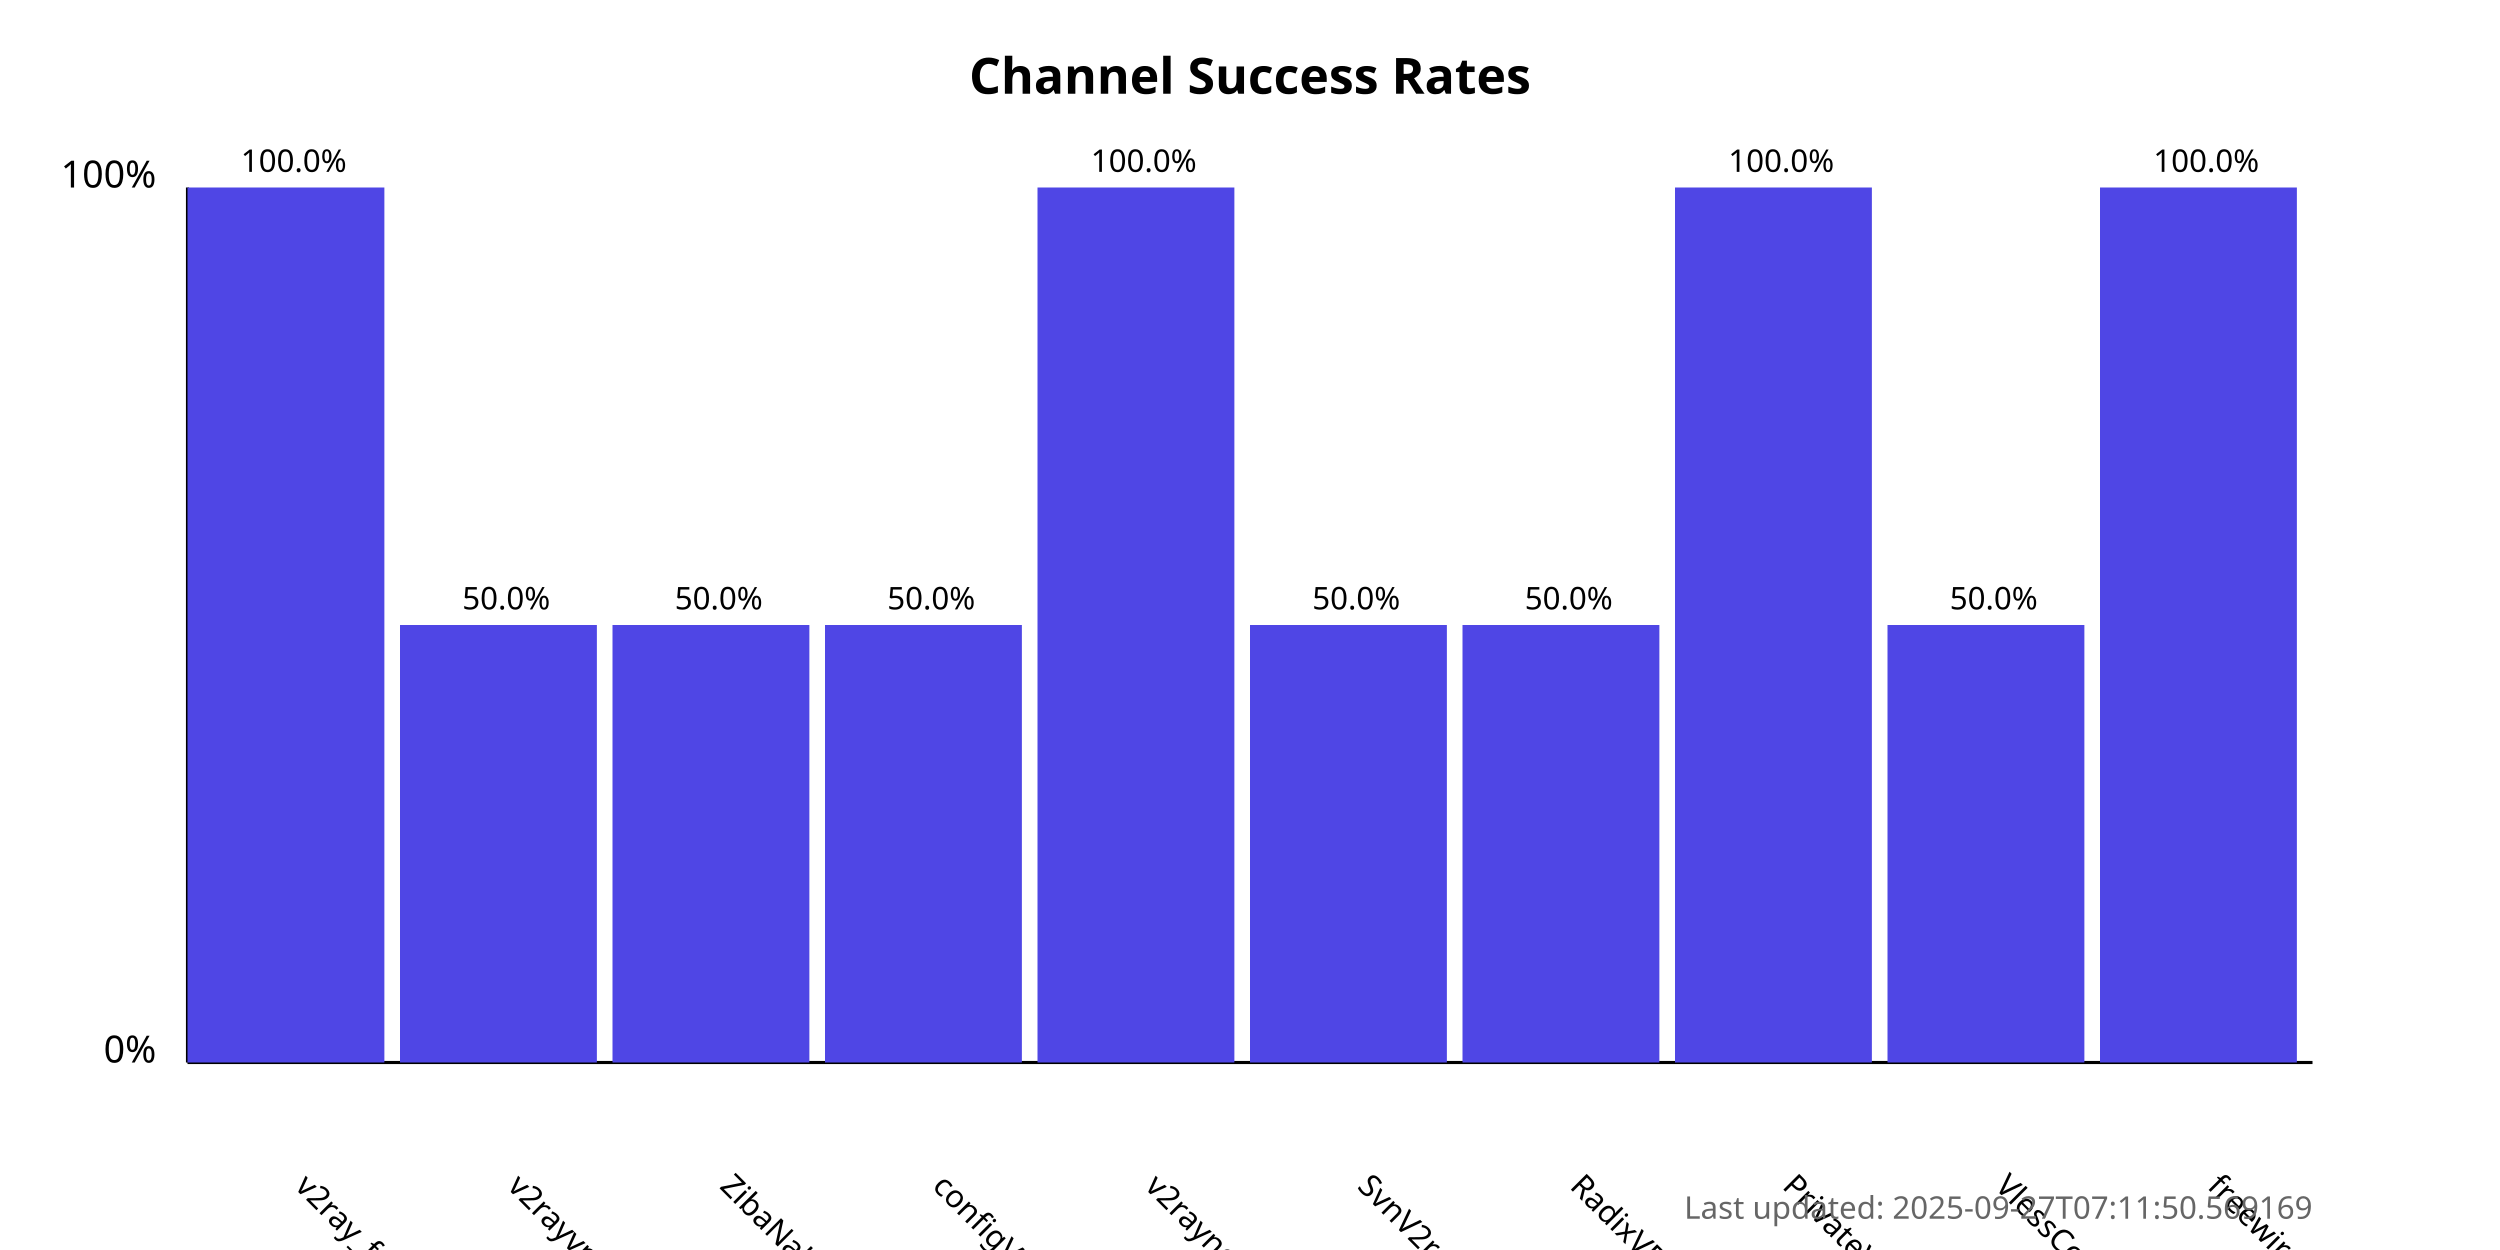
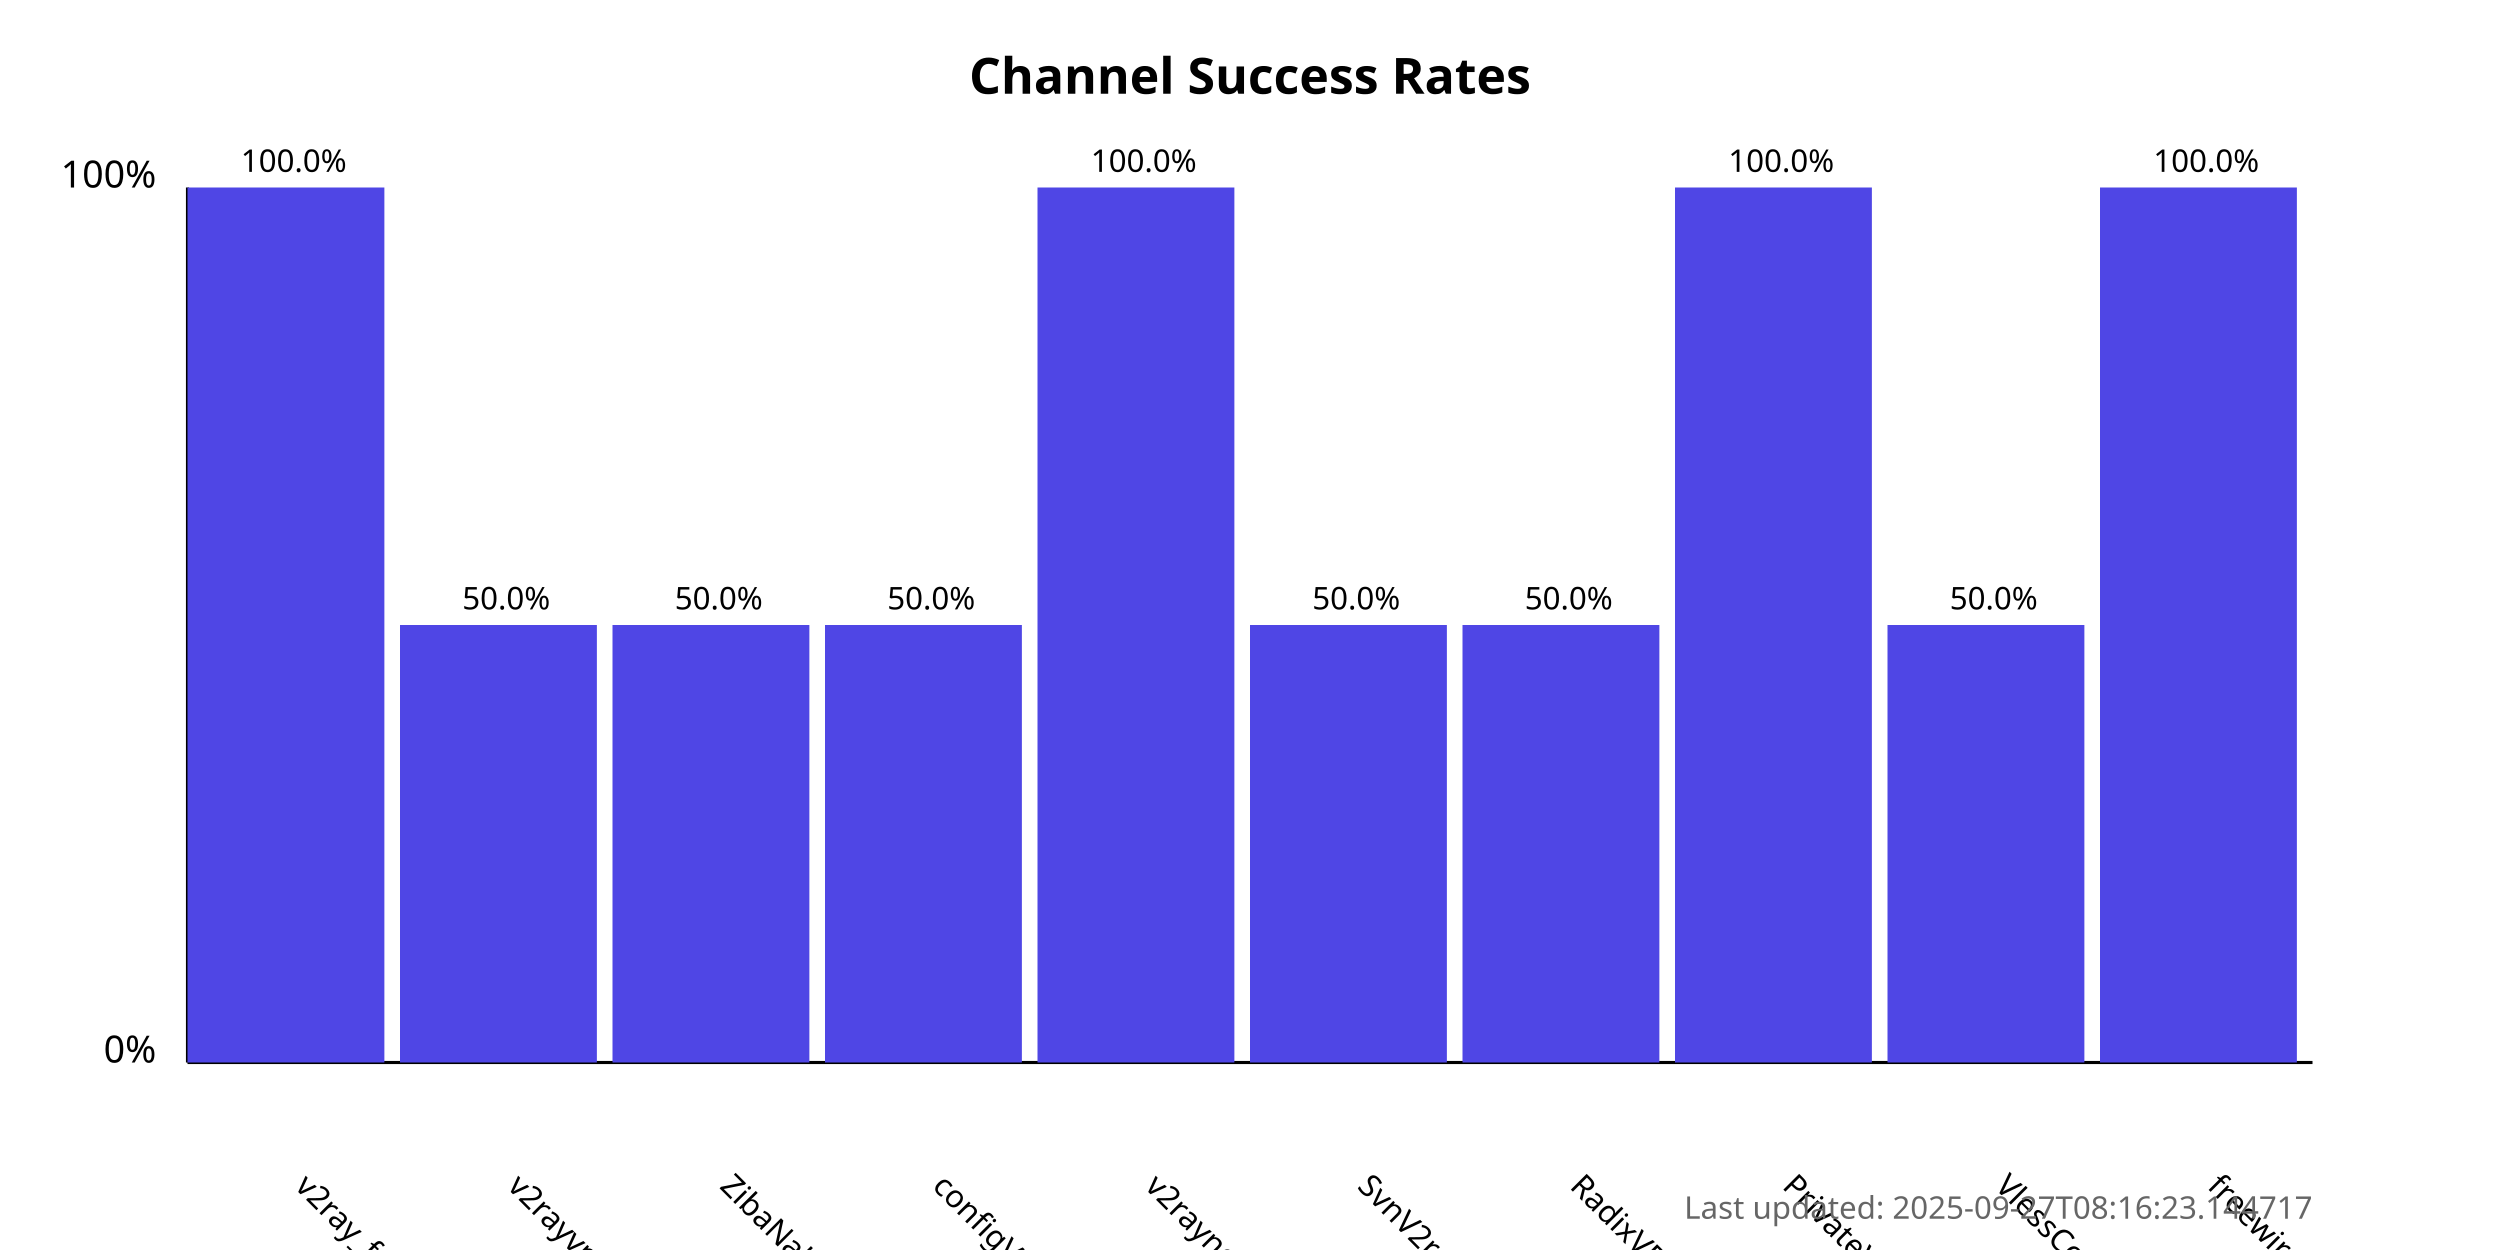
<svg xmlns="http://www.w3.org/2000/svg" width="800" height="400">
  <style>
            .chart-title { font: bold 16px sans-serif; }
            .axis-label { font: 12px sans-serif; }
            .tick-label { font: 10px sans-serif; }
            .bar { fill: #4f46e5; }
            .bar:hover { fill: #6366f1; }
            .timestamp { font: 10px sans-serif; fill: #666; }
        </style>
  <text x="400.0" y="30" text-anchor="middle" class="chart-title">
            Channel Success Rates
        </text>
  <line x1="60" y1="340" x2="60" y2="60" stroke="black" stroke-width="1" />
  <line x1="60" y1="340" x2="740" y2="340" stroke="black" stroke-width="1" />
  <text x="50" y="340" text-anchor="end" class="axis-label">0%</text>
  <text x="50" y="60" text-anchor="end" class="axis-label">100%</text>
  <g>
    <rect x="60" y="60.0" width="63.0" height="280.0" class="bar" />
    <text x="94.0" y="380" transform="rotate(45, 94.0, 380)" text-anchor="start" class="tick-label">
                v2ray_free_conf
            </text>
    <text x="94.0" y="55.0" text-anchor="middle" class="tick-label">
                100.0%
            </text>
  </g>
  <g>
    <rect x="128.0" y="200.0" width="63.0" height="140.0" class="bar" />
    <text x="162.0" y="380" transform="rotate(45, 162.0, 380)" text-anchor="start" class="tick-label">
                v2rayvpno
            </text>
    <text x="162.0" y="195.0" text-anchor="middle" class="tick-label">
                50.0%
            </text>
  </g>
  <g>
    <rect x="196.0" y="200.0" width="63.0" height="140.0" class="bar" />
    <text x="230.0" y="380" transform="rotate(45, 230.0, 380)" text-anchor="start" class="tick-label">
                ZibaNabz
            </text>
    <text x="230.0" y="195.0" text-anchor="middle" class="tick-label">
                50.0%
            </text>
  </g>
  <g>
    <rect x="264.0" y="200.0" width="63.0" height="140.0" class="bar" />
    <text x="298.0" y="380" transform="rotate(45, 298.0, 380)" text-anchor="start" class="tick-label">
                configV2rayForFree
            </text>
    <text x="298.0" y="195.0" text-anchor="middle" class="tick-label">
                50.0%
            </text>
  </g>
  <g>
    <rect x="332.0" y="60.0" width="63.0" height="280.0" class="bar" />
    <text x="366.0" y="380" transform="rotate(45, 366.0, 380)" text-anchor="start" class="tick-label">
                v2rayngvpn
            </text>
    <text x="366.0" y="55.0" text-anchor="middle" class="tick-label">
                100.0%
            </text>
  </g>
  <g>
    <rect x="400.0" y="200.0" width="63.0" height="140.0" class="bar" />
    <text x="434.0" y="380" transform="rotate(45, 434.0, 380)" text-anchor="start" class="tick-label">
                SvnV2ray
            </text>
    <text x="434.0" y="195.0" text-anchor="middle" class="tick-label">
                50.0%
            </text>
  </g>
  <g>
    <rect x="468.0" y="200.0" width="63.0" height="140.0" class="bar" />
    <text x="502.0" y="380" transform="rotate(45, 502.0, 380)" text-anchor="start" class="tick-label">
                RadixVPN
            </text>
    <text x="502.0" y="195.0" text-anchor="middle" class="tick-label">
                50.0%
            </text>
  </g>
  <g>
    <rect x="536.0" y="60.0" width="63.0" height="280.0" class="bar" />
    <text x="570.0" y="380" transform="rotate(45, 570.0, 380)" text-anchor="start" class="tick-label">
                PrivateVPNs
            </text>
    <text x="570.0" y="55.0" text-anchor="middle" class="tick-label">
                100.0%
            </text>
  </g>
  <g>
    <rect x="604.0" y="200.0" width="63.0" height="140.0" class="bar" />
    <text x="638.0" y="380" transform="rotate(45, 638.0, 380)" text-anchor="start" class="tick-label">
                VlessConfig
            </text>
    <text x="638.0" y="195.0" text-anchor="middle" class="tick-label">
                50.0%
            </text>
  </g>
  <g>
    <rect x="672.0" y="60.0" width="63.0" height="280.0" class="bar" />
    <text x="706.0" y="380" transform="rotate(45, 706.0, 380)" text-anchor="start" class="tick-label">
                freewireguard
            </text>
    <text x="706.0" y="55.0" text-anchor="middle" class="tick-label">
                100.0%
            </text>
  </g>
  <text x="740" y="390" text-anchor="end" class="timestamp">
-             Last updated: 2025-09-27T07:11:50.569169
+             Last updated: 2025-09-27T08:16:23.144717
        </text>
</svg>
